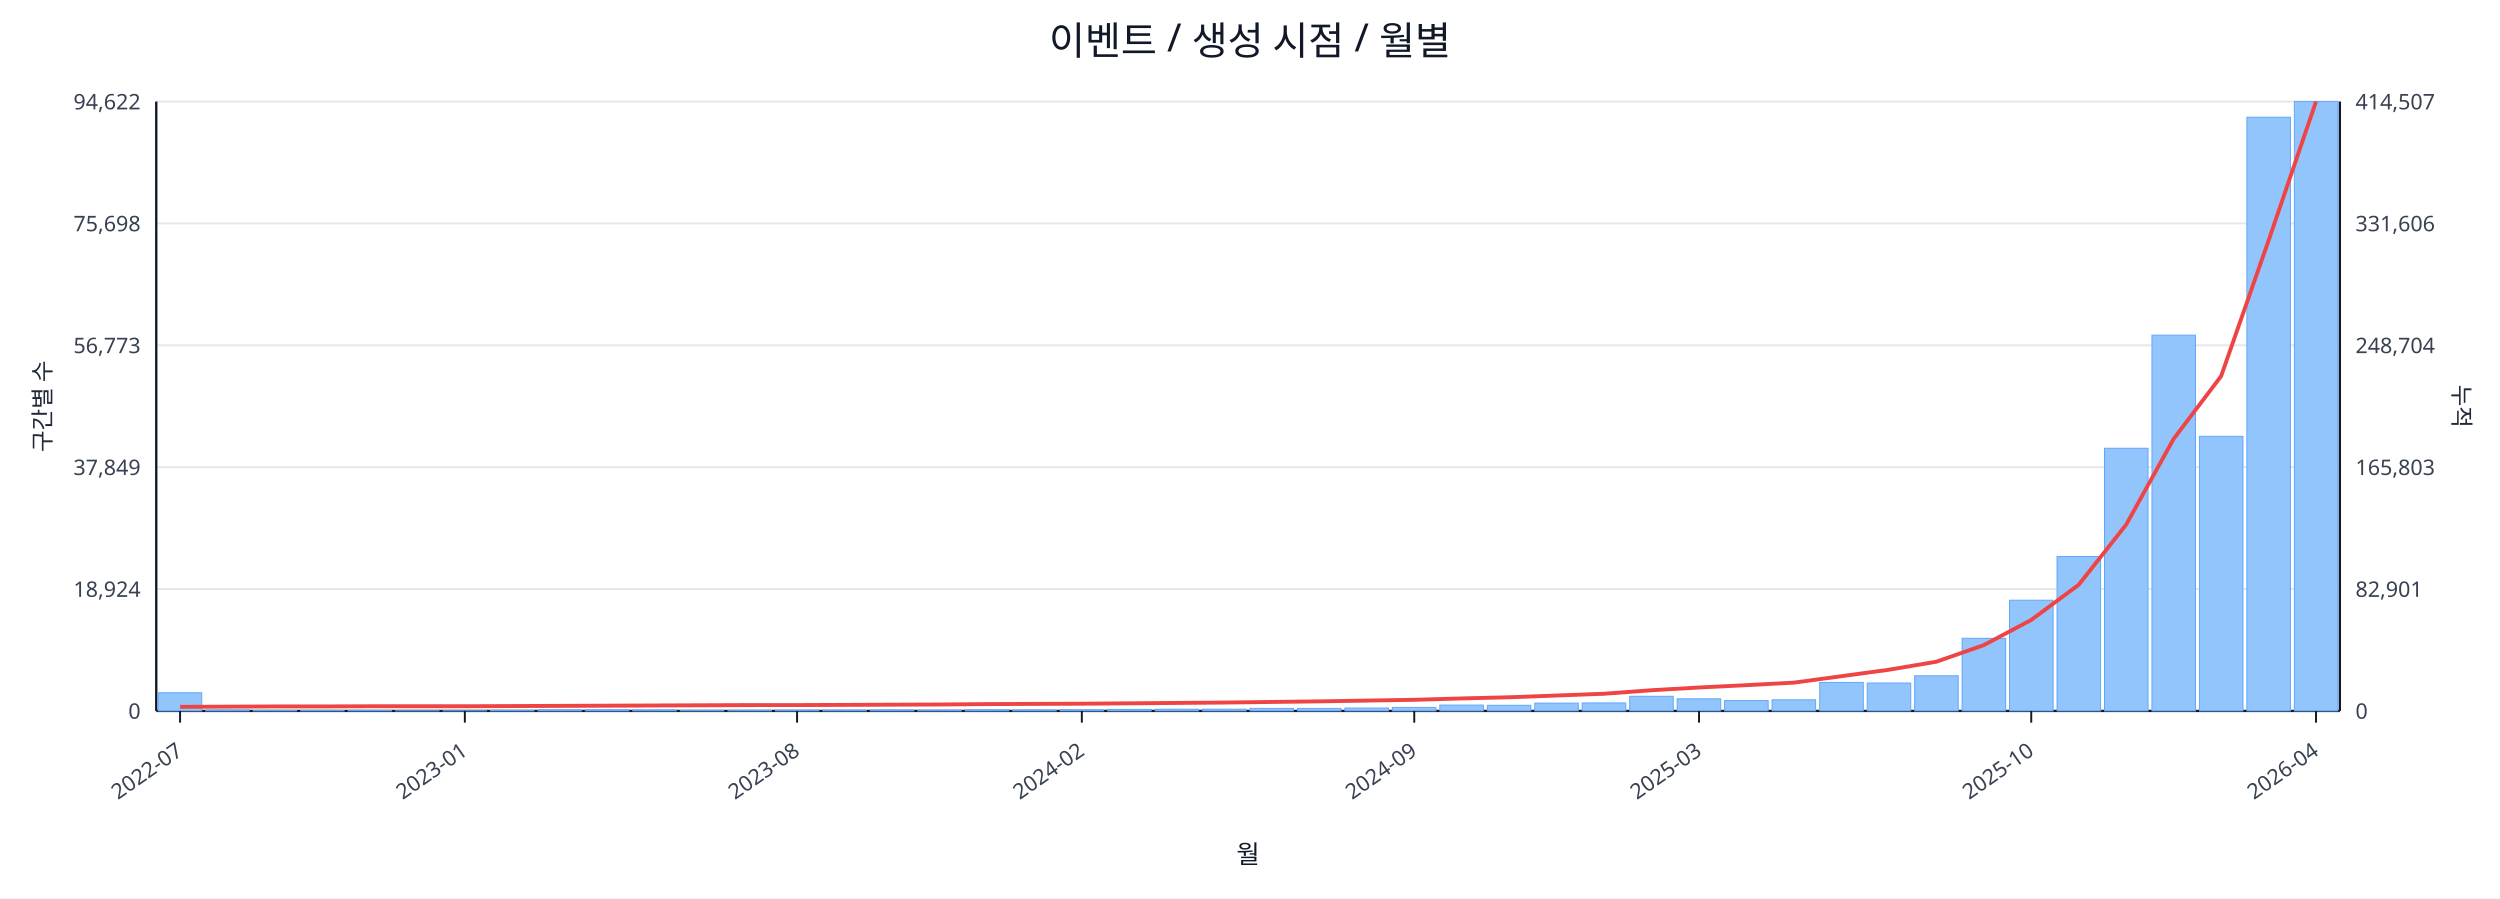
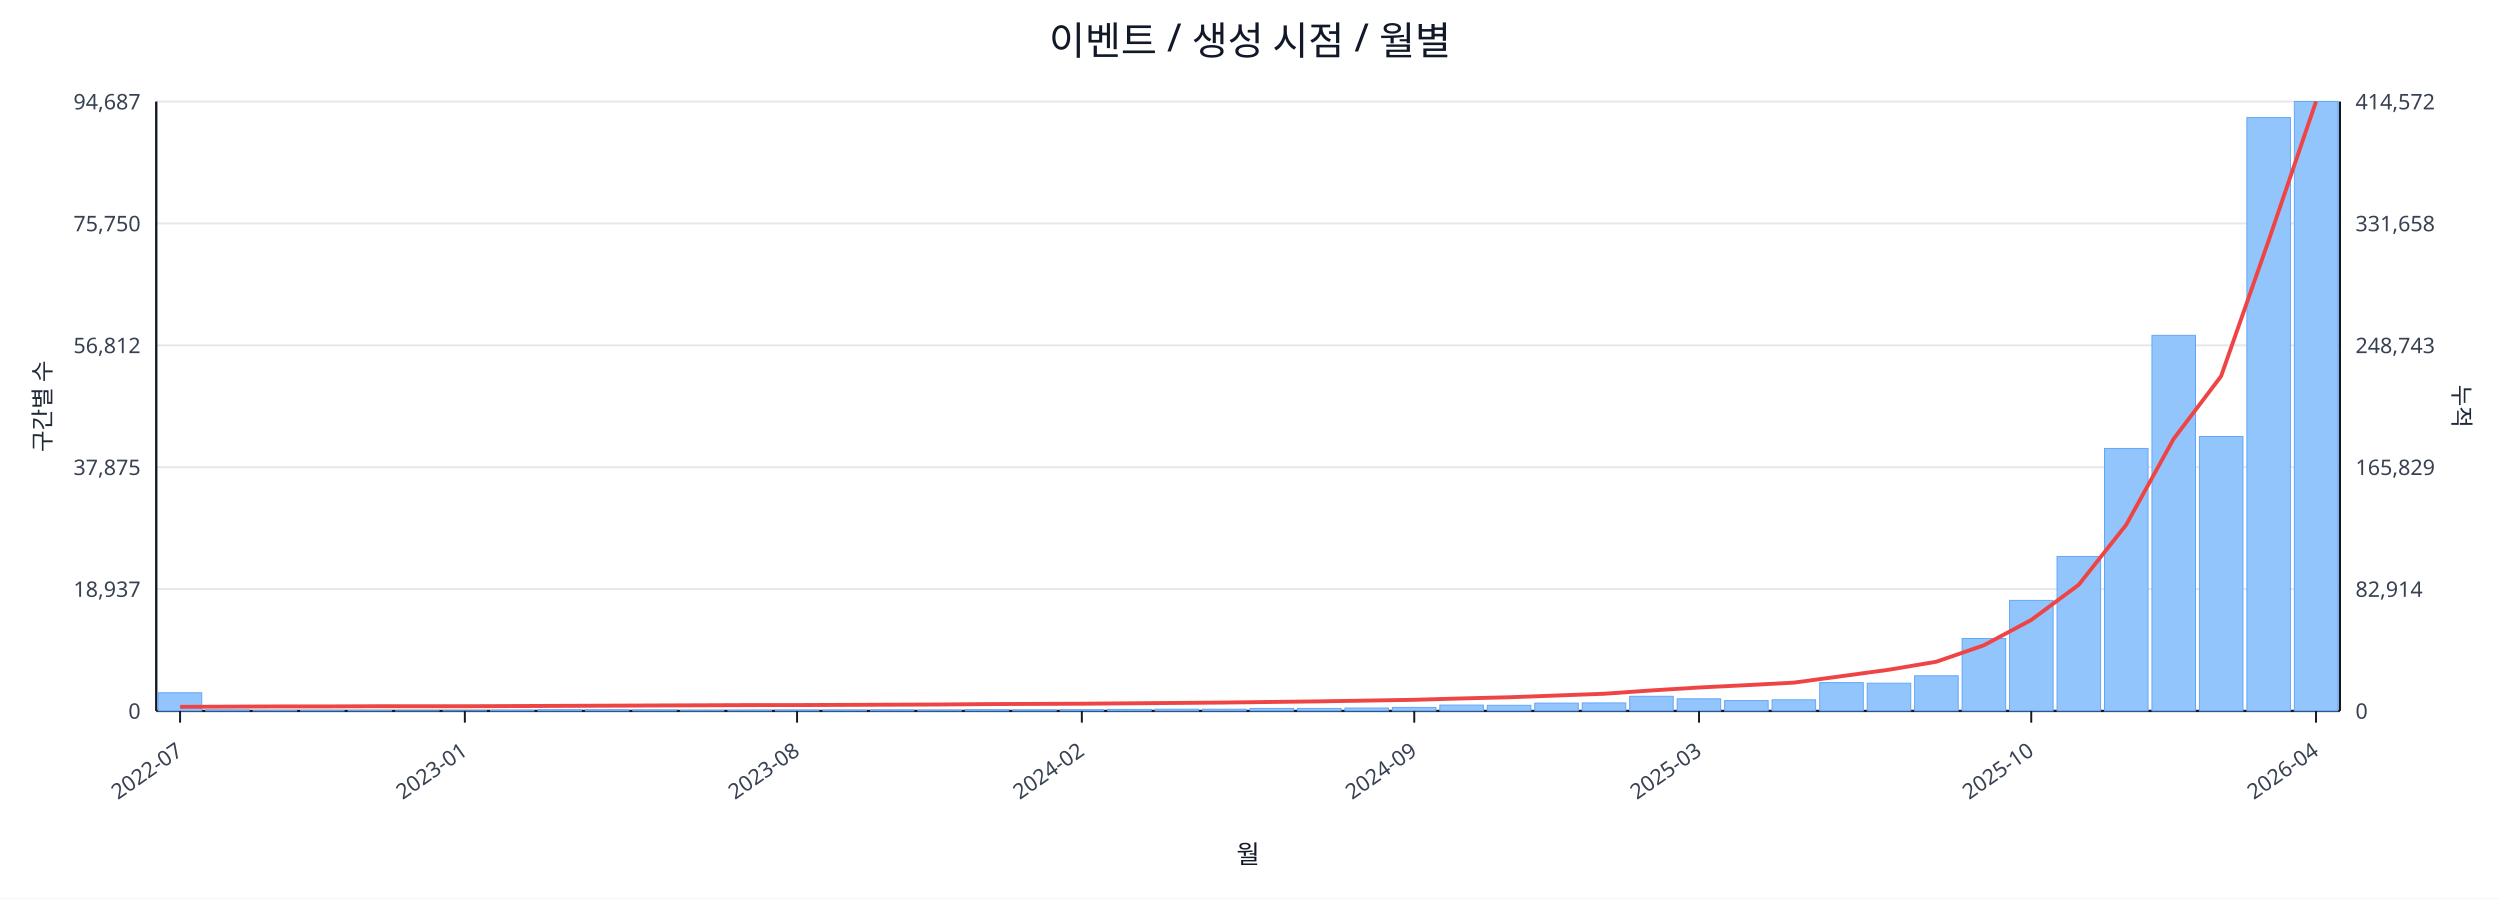
<svg xmlns="http://www.w3.org/2000/svg" width="1280" height="460" viewBox="0 0 1280 460">
  <rect x="0" y="0" width="100%" height="100%" fill="#ffffff" />
  <text x="640.0" y="28" font-size="20" text-anchor="middle" font-family="sans-serif" fill="#111827">이벤트 / 생성 시점 / 월별</text>
  <line x1="80.0" y1="52.0" x2="1198.0" y2="52.0" stroke="#e5e7eb" stroke-width="1" />
-   <text x="72.0" y="56.0" font-size="11" text-anchor="end" font-family="sans-serif" fill="#374151">94,622</text>
-   <text x="1206.0" y="56.0" font-size="11" text-anchor="start" font-family="sans-serif" fill="#374151">414,507</text>
+   <text x="72.0" y="56.0" font-size="11" text-anchor="end" font-family="sans-serif" fill="#374151">94,687</text>
+   <text x="1206.0" y="56.0" font-size="11" text-anchor="start" font-family="sans-serif" fill="#374151">414,572</text>
  <line x1="80.0" y1="114.4" x2="1198.0" y2="114.4" stroke="#e5e7eb" stroke-width="1" />
-   <text x="72.0" y="118.4" font-size="11" text-anchor="end" font-family="sans-serif" fill="#374151">75,698</text>
-   <text x="1206.0" y="118.4" font-size="11" text-anchor="start" font-family="sans-serif" fill="#374151">331,606</text>
+   <text x="72.0" y="118.4" font-size="11" text-anchor="end" font-family="sans-serif" fill="#374151">75,750</text>
+   <text x="1206.0" y="118.4" font-size="11" text-anchor="start" font-family="sans-serif" fill="#374151">331,658</text>
  <line x1="80.0" y1="176.8" x2="1198.0" y2="176.8" stroke="#e5e7eb" stroke-width="1" />
-   <text x="72.0" y="180.8" font-size="11" text-anchor="end" font-family="sans-serif" fill="#374151">56,773</text>
-   <text x="1206.0" y="180.8" font-size="11" text-anchor="start" font-family="sans-serif" fill="#374151">248,704</text>
+   <text x="72.0" y="180.8" font-size="11" text-anchor="end" font-family="sans-serif" fill="#374151">56,812</text>
+   <text x="1206.0" y="180.8" font-size="11" text-anchor="start" font-family="sans-serif" fill="#374151">248,743</text>
  <line x1="80.0" y1="239.2" x2="1198.0" y2="239.2" stroke="#e5e7eb" stroke-width="1" />
-   <text x="72.0" y="243.2" font-size="11" text-anchor="end" font-family="sans-serif" fill="#374151">37,849</text>
-   <text x="1206.0" y="243.2" font-size="11" text-anchor="start" font-family="sans-serif" fill="#374151">165,803</text>
+   <text x="72.0" y="243.2" font-size="11" text-anchor="end" font-family="sans-serif" fill="#374151">37,875</text>
+   <text x="1206.0" y="243.2" font-size="11" text-anchor="start" font-family="sans-serif" fill="#374151">165,829</text>
  <line x1="80.0" y1="301.6" x2="1198.0" y2="301.6" stroke="#e5e7eb" stroke-width="1" />
-   <text x="72.0" y="305.6" font-size="11" text-anchor="end" font-family="sans-serif" fill="#374151">18,924</text>
-   <text x="1206.0" y="305.6" font-size="11" text-anchor="start" font-family="sans-serif" fill="#374151">82,901</text>
+   <text x="72.0" y="305.6" font-size="11" text-anchor="end" font-family="sans-serif" fill="#374151">18,937</text>
+   <text x="1206.0" y="305.6" font-size="11" text-anchor="start" font-family="sans-serif" fill="#374151">82,914</text>
  <line x1="80.0" y1="364.0" x2="1198.0" y2="364.0" stroke="#e5e7eb" stroke-width="1" />
  <text x="72.0" y="368.0" font-size="11" text-anchor="end" font-family="sans-serif" fill="#374151">0</text>
  <text x="1206.0" y="368.0" font-size="11" text-anchor="start" font-family="sans-serif" fill="#374151">0</text>
  <line x1="80.0" y1="364.0" x2="1198.0" y2="364.0" stroke="#111827" stroke-width="1.2" />
  <line x1="80.0" y1="52.0" x2="80.0" y2="364.0" stroke="#111827" stroke-width="1.2" />
  <line x1="1198.0" y1="52.0" x2="1198.0" y2="364.0" stroke="#111827" stroke-width="1.2" />
  <rect x="81.0" y="354.7" width="22.3" height="9.3" fill="#93c5fd" stroke="#60a5fa" stroke-width="0.5" />
  <rect x="105.3" y="363.5" width="22.3" height="0.5" fill="#93c5fd" stroke="#60a5fa" stroke-width="0.5" />
  <rect x="129.6" y="363.8" width="22.3" height="0.2" fill="#93c5fd" stroke="#60a5fa" stroke-width="0.5" />
  <rect x="153.9" y="363.8" width="22.3" height="0.2" fill="#93c5fd" stroke="#60a5fa" stroke-width="0.5" />
  <rect x="178.2" y="363.8" width="22.3" height="0.2" fill="#93c5fd" stroke="#60a5fa" stroke-width="0.5" />
  <rect x="202.5" y="363.9" width="22.3" height="0.1" fill="#93c5fd" stroke="#60a5fa" stroke-width="0.5" />
  <rect x="226.8" y="363.9" width="22.3" height="0.1" fill="#93c5fd" stroke="#60a5fa" stroke-width="0.5" />
  <rect x="251.1" y="363.7" width="22.3" height="0.3" fill="#93c5fd" stroke="#60a5fa" stroke-width="0.5" />
  <rect x="275.4" y="363.4" width="22.3" height="0.6" fill="#93c5fd" stroke="#60a5fa" stroke-width="0.5" />
  <rect x="299.7" y="363.4" width="22.3" height="0.6" fill="#93c5fd" stroke="#60a5fa" stroke-width="0.5" />
  <rect x="324.0" y="363.5" width="22.3" height="0.5" fill="#93c5fd" stroke="#60a5fa" stroke-width="0.5" />
  <rect x="348.3" y="363.8" width="22.3" height="0.2" fill="#93c5fd" stroke="#60a5fa" stroke-width="0.5" />
  <rect x="372.7" y="363.7" width="22.3" height="0.3" fill="#93c5fd" stroke="#60a5fa" stroke-width="0.5" />
  <rect x="397.0" y="363.6" width="22.3" height="0.4" fill="#93c5fd" stroke="#60a5fa" stroke-width="0.5" />
  <rect x="421.3" y="363.6" width="22.3" height="0.4" fill="#93c5fd" stroke="#60a5fa" stroke-width="0.5" />
  <rect x="445.6" y="363.5" width="22.3" height="0.5" fill="#93c5fd" stroke="#60a5fa" stroke-width="0.5" />
  <rect x="469.9" y="363.6" width="22.3" height="0.4" fill="#93c5fd" stroke="#60a5fa" stroke-width="0.5" />
  <rect x="494.2" y="363.4" width="22.3" height="0.6" fill="#93c5fd" stroke="#60a5fa" stroke-width="0.5" />
  <rect x="518.5" y="363.5" width="22.3" height="0.5" fill="#93c5fd" stroke="#60a5fa" stroke-width="0.5" />
  <rect x="542.8" y="363.4" width="22.3" height="0.6" fill="#93c5fd" stroke="#60a5fa" stroke-width="0.5" />
  <rect x="567.1" y="363.2" width="22.3" height="0.8" fill="#93c5fd" stroke="#60a5fa" stroke-width="0.5" />
  <rect x="591.4" y="363.1" width="22.3" height="0.9" fill="#93c5fd" stroke="#60a5fa" stroke-width="0.5" />
  <rect x="615.7" y="363.1" width="22.3" height="0.9" fill="#93c5fd" stroke="#60a5fa" stroke-width="0.5" />
  <rect x="640.0" y="362.7" width="22.3" height="1.3" fill="#93c5fd" stroke="#60a5fa" stroke-width="0.5" />
  <rect x="664.3" y="362.7" width="22.3" height="1.3" fill="#93c5fd" stroke="#60a5fa" stroke-width="0.5" />
  <rect x="688.6" y="362.5" width="22.3" height="1.5" fill="#93c5fd" stroke="#60a5fa" stroke-width="0.5" />
  <rect x="712.9" y="362.2" width="22.3" height="1.8" fill="#93c5fd" stroke="#60a5fa" stroke-width="0.5" />
  <rect x="737.2" y="361.0" width="22.3" height="3.0" fill="#93c5fd" stroke="#60a5fa" stroke-width="0.5" />
  <rect x="761.5" y="361.1" width="22.3" height="2.9" fill="#93c5fd" stroke="#60a5fa" stroke-width="0.5" />
  <rect x="785.8" y="360.0" width="22.3" height="4.0" fill="#93c5fd" stroke="#60a5fa" stroke-width="0.5" />
  <rect x="810.1" y="359.9" width="22.3" height="4.1" fill="#93c5fd" stroke="#60a5fa" stroke-width="0.5" />
  <rect x="834.4" y="356.5" width="22.3" height="7.5" fill="#93c5fd" stroke="#60a5fa" stroke-width="0.5" />
  <rect x="858.7" y="357.8" width="22.3" height="6.2" fill="#93c5fd" stroke="#60a5fa" stroke-width="0.5" />
  <rect x="883.0" y="358.7" width="22.3" height="5.3" fill="#93c5fd" stroke="#60a5fa" stroke-width="0.5" />
  <rect x="907.3" y="358.3" width="22.3" height="5.7" fill="#93c5fd" stroke="#60a5fa" stroke-width="0.5" />
-   <rect x="931.7" y="349.4" width="22.3" height="14.6" fill="#93c5fd" stroke="#60a5fa" stroke-width="0.5" />
-   <rect x="956.0" y="349.7" width="22.3" height="14.3" fill="#93c5fd" stroke="#60a5fa" stroke-width="0.5" />
+   <rect x="931.7" y="349.5" width="22.3" height="14.5" fill="#93c5fd" stroke="#60a5fa" stroke-width="0.5" />
+   <rect x="956.0" y="349.8" width="22.3" height="14.2" fill="#93c5fd" stroke="#60a5fa" stroke-width="0.5" />
  <rect x="980.3" y="346.0" width="22.3" height="18.0" fill="#93c5fd" stroke="#60a5fa" stroke-width="0.5" />
-   <rect x="1004.6" y="326.8" width="22.3" height="37.2" fill="#93c5fd" stroke="#60a5fa" stroke-width="0.5" />
-   <rect x="1028.9" y="307.3" width="22.3" height="56.7" fill="#93c5fd" stroke="#60a5fa" stroke-width="0.5" />
+   <rect x="1004.6" y="326.9" width="22.3" height="37.1" fill="#93c5fd" stroke="#60a5fa" stroke-width="0.5" />
+   <rect x="1028.9" y="307.4" width="22.3" height="56.6" fill="#93c5fd" stroke="#60a5fa" stroke-width="0.5" />
  <rect x="1053.2" y="284.9" width="22.3" height="79.1" fill="#93c5fd" stroke="#60a5fa" stroke-width="0.5" />
-   <rect x="1077.5" y="229.5" width="22.3" height="134.5" fill="#93c5fd" stroke="#60a5fa" stroke-width="0.5" />
-   <rect x="1101.8" y="171.6" width="22.3" height="192.4" fill="#93c5fd" stroke="#60a5fa" stroke-width="0.5" />
-   <rect x="1126.1" y="223.4" width="22.3" height="140.6" fill="#93c5fd" stroke="#60a5fa" stroke-width="0.5" />
-   <rect x="1150.4" y="60.0" width="22.3" height="304.0" fill="#93c5fd" stroke="#60a5fa" stroke-width="0.5" />
+   <rect x="1077.5" y="229.6" width="22.3" height="134.4" fill="#93c5fd" stroke="#60a5fa" stroke-width="0.5" />
+   <rect x="1101.8" y="171.7" width="22.3" height="192.3" fill="#93c5fd" stroke="#60a5fa" stroke-width="0.5" />
+   <rect x="1126.1" y="223.5" width="22.3" height="140.5" fill="#93c5fd" stroke="#60a5fa" stroke-width="0.5" />
+   <rect x="1150.4" y="60.2" width="22.3" height="303.8" fill="#93c5fd" stroke="#60a5fa" stroke-width="0.5" />
  <rect x="1174.7" y="52.0" width="22.3" height="312.0" fill="#93c5fd" stroke="#60a5fa" stroke-width="0.5" />
-   <polyline fill="none" stroke="#ef4444" stroke-width="2" points="92.2,361.9 116.5,361.8 140.8,361.7 165.1,361.7 189.4,361.6 213.7,361.6 238.0,361.6 262.3,361.5 286.6,361.4 310.9,361.3 335.2,361.2 359.5,361.1 383.8,361.0 408.1,361.0 432.4,360.9 456.7,360.8 481.0,360.7 505.3,360.5 529.6,360.4 553.9,360.3 578.2,360.1 602.5,359.9 626.8,359.7 651.2,359.4 675.5,359.1 699.8,358.7 724.1,358.3 748.4,357.6 772.7,357.0 797.0,356.1 821.3,355.2 845.6,353.4 869.9,352.0 894.2,350.8 918.5,349.5 942.8,346.2 967.1,342.9 991.4,338.8 1015.7,330.3 1040.0,317.4 1064.3,299.4 1088.6,268.6 1112.9,224.7 1137.2,192.6 1161.5,123.2 1185.8,52.0" />
+   <polyline fill="none" stroke="#ef4444" stroke-width="2" points="92.2,361.9 116.5,361.8 140.8,361.7 165.1,361.7 189.4,361.6 213.7,361.6 238.0,361.6 262.3,361.5 286.6,361.4 310.9,361.3 335.2,361.2 359.5,361.1 383.8,361.0 408.1,361.0 432.4,360.9 456.7,360.8 481.0,360.7 505.3,360.5 529.6,360.4 553.9,360.3 578.2,360.1 602.5,359.9 626.8,359.7 651.2,359.4 675.5,359.1 699.8,358.7 724.1,358.3 748.4,357.6 772.7,357.0 797.0,356.1 821.3,355.2 845.6,353.5 869.9,352.0 894.2,350.8 918.5,349.5 942.8,346.2 967.1,342.9 991.4,338.8 1015.7,330.4 1040.0,317.4 1064.3,299.4 1088.6,268.7 1112.9,224.7 1137.2,192.6 1161.5,123.3 1185.8,52.0" />
  <line x1="92.2" y1="364.0" x2="92.2" y2="370.0" stroke="#111827" stroke-width="1" />
  <text x="94.2" y="386.0" font-size="11" text-anchor="end" transform="rotate(-35 94.2 386.0)" font-family="sans-serif" fill="#374151">2022-07</text>
  <line x1="238.0" y1="364.0" x2="238.0" y2="370.0" stroke="#111827" stroke-width="1" />
  <text x="240.0" y="386.0" font-size="11" text-anchor="end" transform="rotate(-35 240.0 386.0)" font-family="sans-serif" fill="#374151">2023-01</text>
  <line x1="408.1" y1="364.0" x2="408.1" y2="370.0" stroke="#111827" stroke-width="1" />
  <text x="410.1" y="386.0" font-size="11" text-anchor="end" transform="rotate(-35 410.1 386.0)" font-family="sans-serif" fill="#374151">2023-08</text>
  <line x1="553.9" y1="364.0" x2="553.9" y2="370.0" stroke="#111827" stroke-width="1" />
  <text x="555.9" y="386.0" font-size="11" text-anchor="end" transform="rotate(-35 555.9 386.0)" font-family="sans-serif" fill="#374151">2024-02</text>
  <line x1="724.1" y1="364.0" x2="724.1" y2="370.0" stroke="#111827" stroke-width="1" />
  <text x="726.1" y="386.0" font-size="11" text-anchor="end" transform="rotate(-35 726.1 386.0)" font-family="sans-serif" fill="#374151">2024-09</text>
  <line x1="869.9" y1="364.0" x2="869.9" y2="370.0" stroke="#111827" stroke-width="1" />
  <text x="871.9" y="386.0" font-size="11" text-anchor="end" transform="rotate(-35 871.9 386.0)" font-family="sans-serif" fill="#374151">2025-03</text>
  <line x1="1040.0" y1="364.0" x2="1040.0" y2="370.0" stroke="#111827" stroke-width="1" />
  <text x="1042.0" y="386.0" font-size="11" text-anchor="end" transform="rotate(-35 1042.0 386.0)" font-family="sans-serif" fill="#374151">2025-10</text>
  <line x1="1185.8" y1="364.0" x2="1185.8" y2="370.0" stroke="#111827" stroke-width="1" />
  <text x="1187.8" y="386.0" font-size="11" text-anchor="end" transform="rotate(-35 1187.8 386.0)" font-family="sans-serif" fill="#374151">2026-04</text>
  <text x="26" y="208.0" font-size="12" transform="rotate(-90 26 208.0)" text-anchor="middle" font-family="sans-serif" fill="#1f2937">구간별 수</text>
  <text x="1256.0" y="208.0" font-size="12" transform="rotate(90 1256.0 208.0)" text-anchor="middle" font-family="sans-serif" fill="#1f2937">누적</text>
  <text x="639.0" y="442.0" font-size="13" text-anchor="middle" font-family="sans-serif" fill="#111827">월</text>
</svg>
